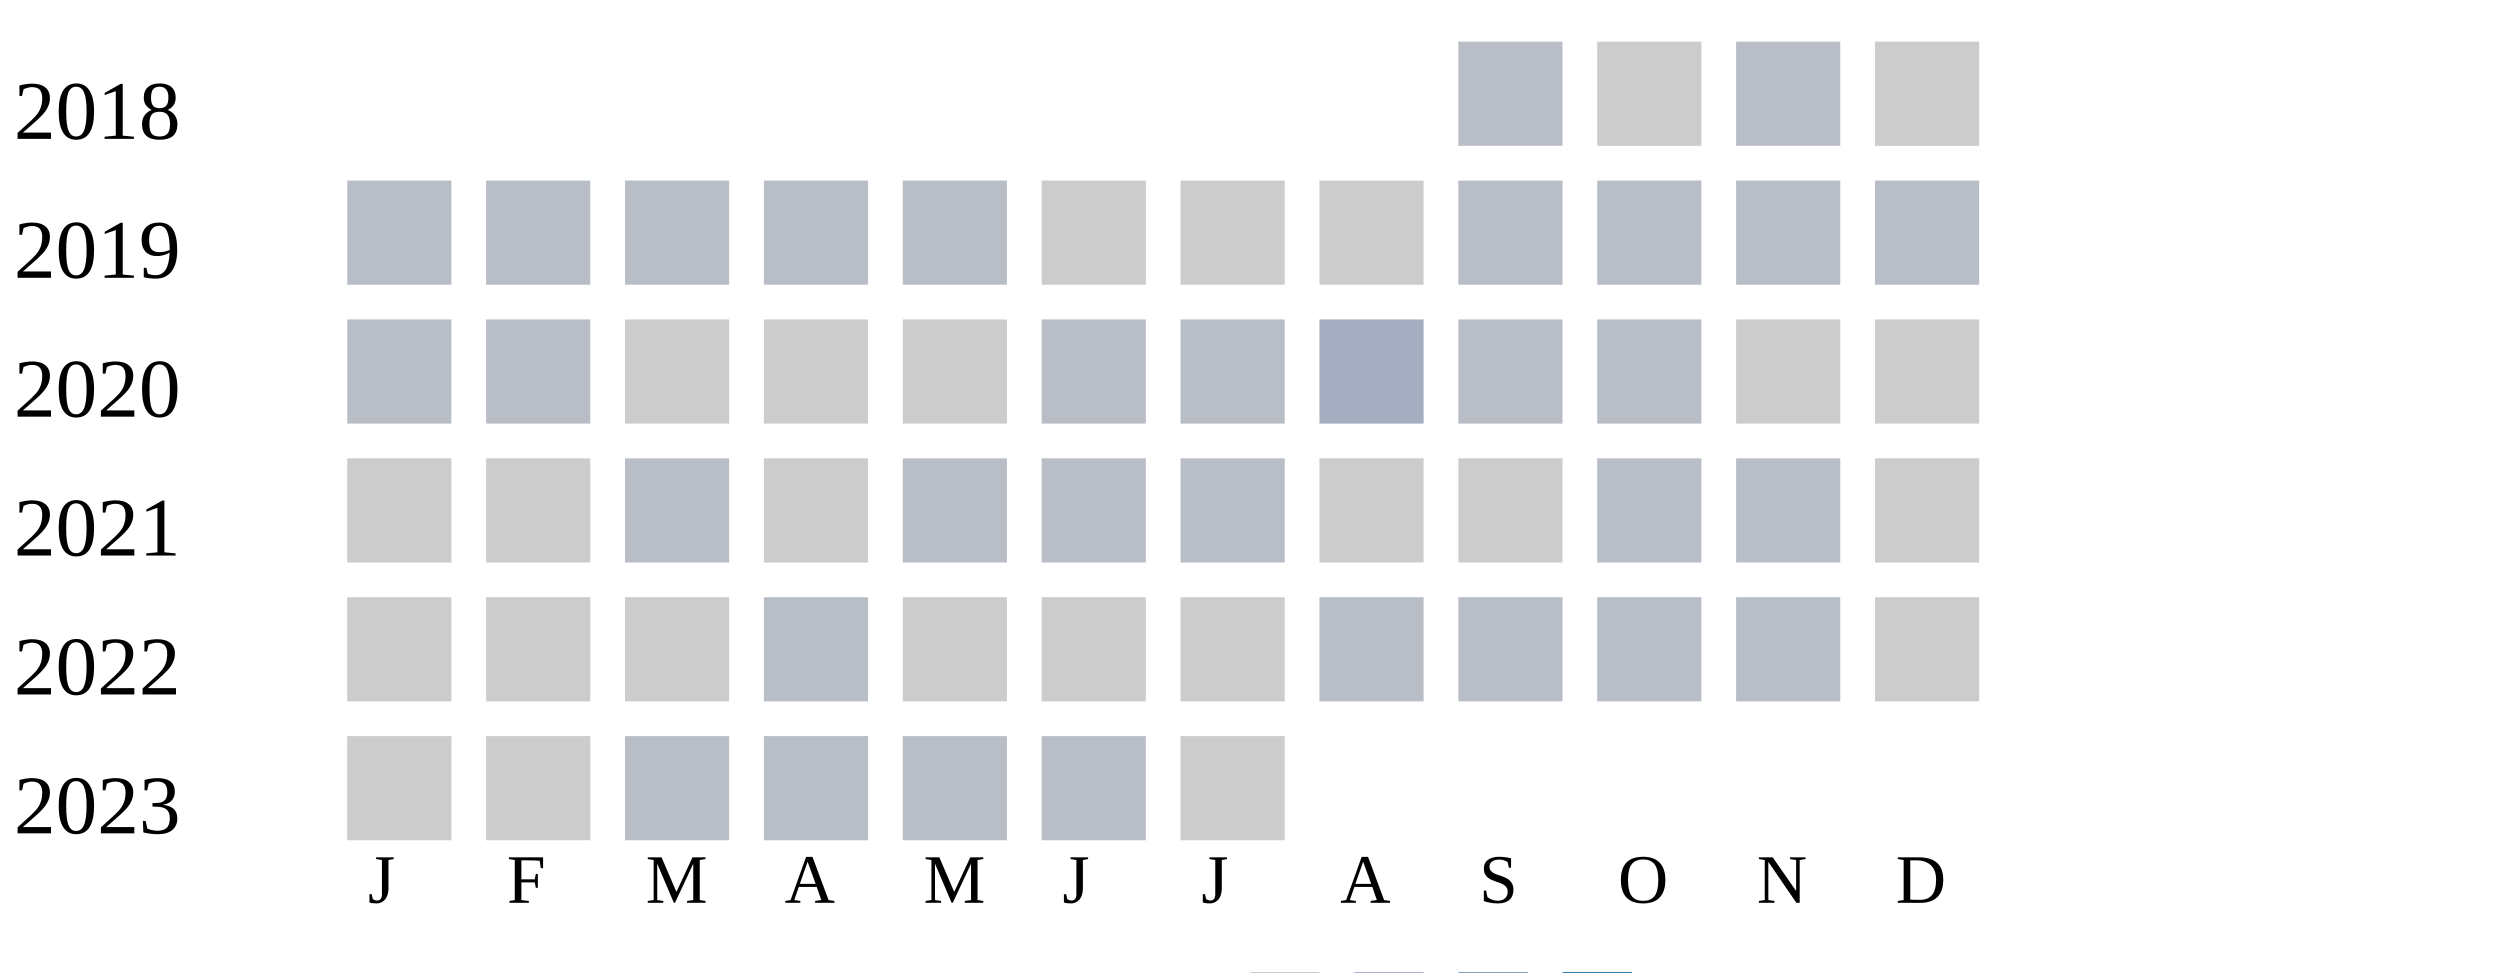
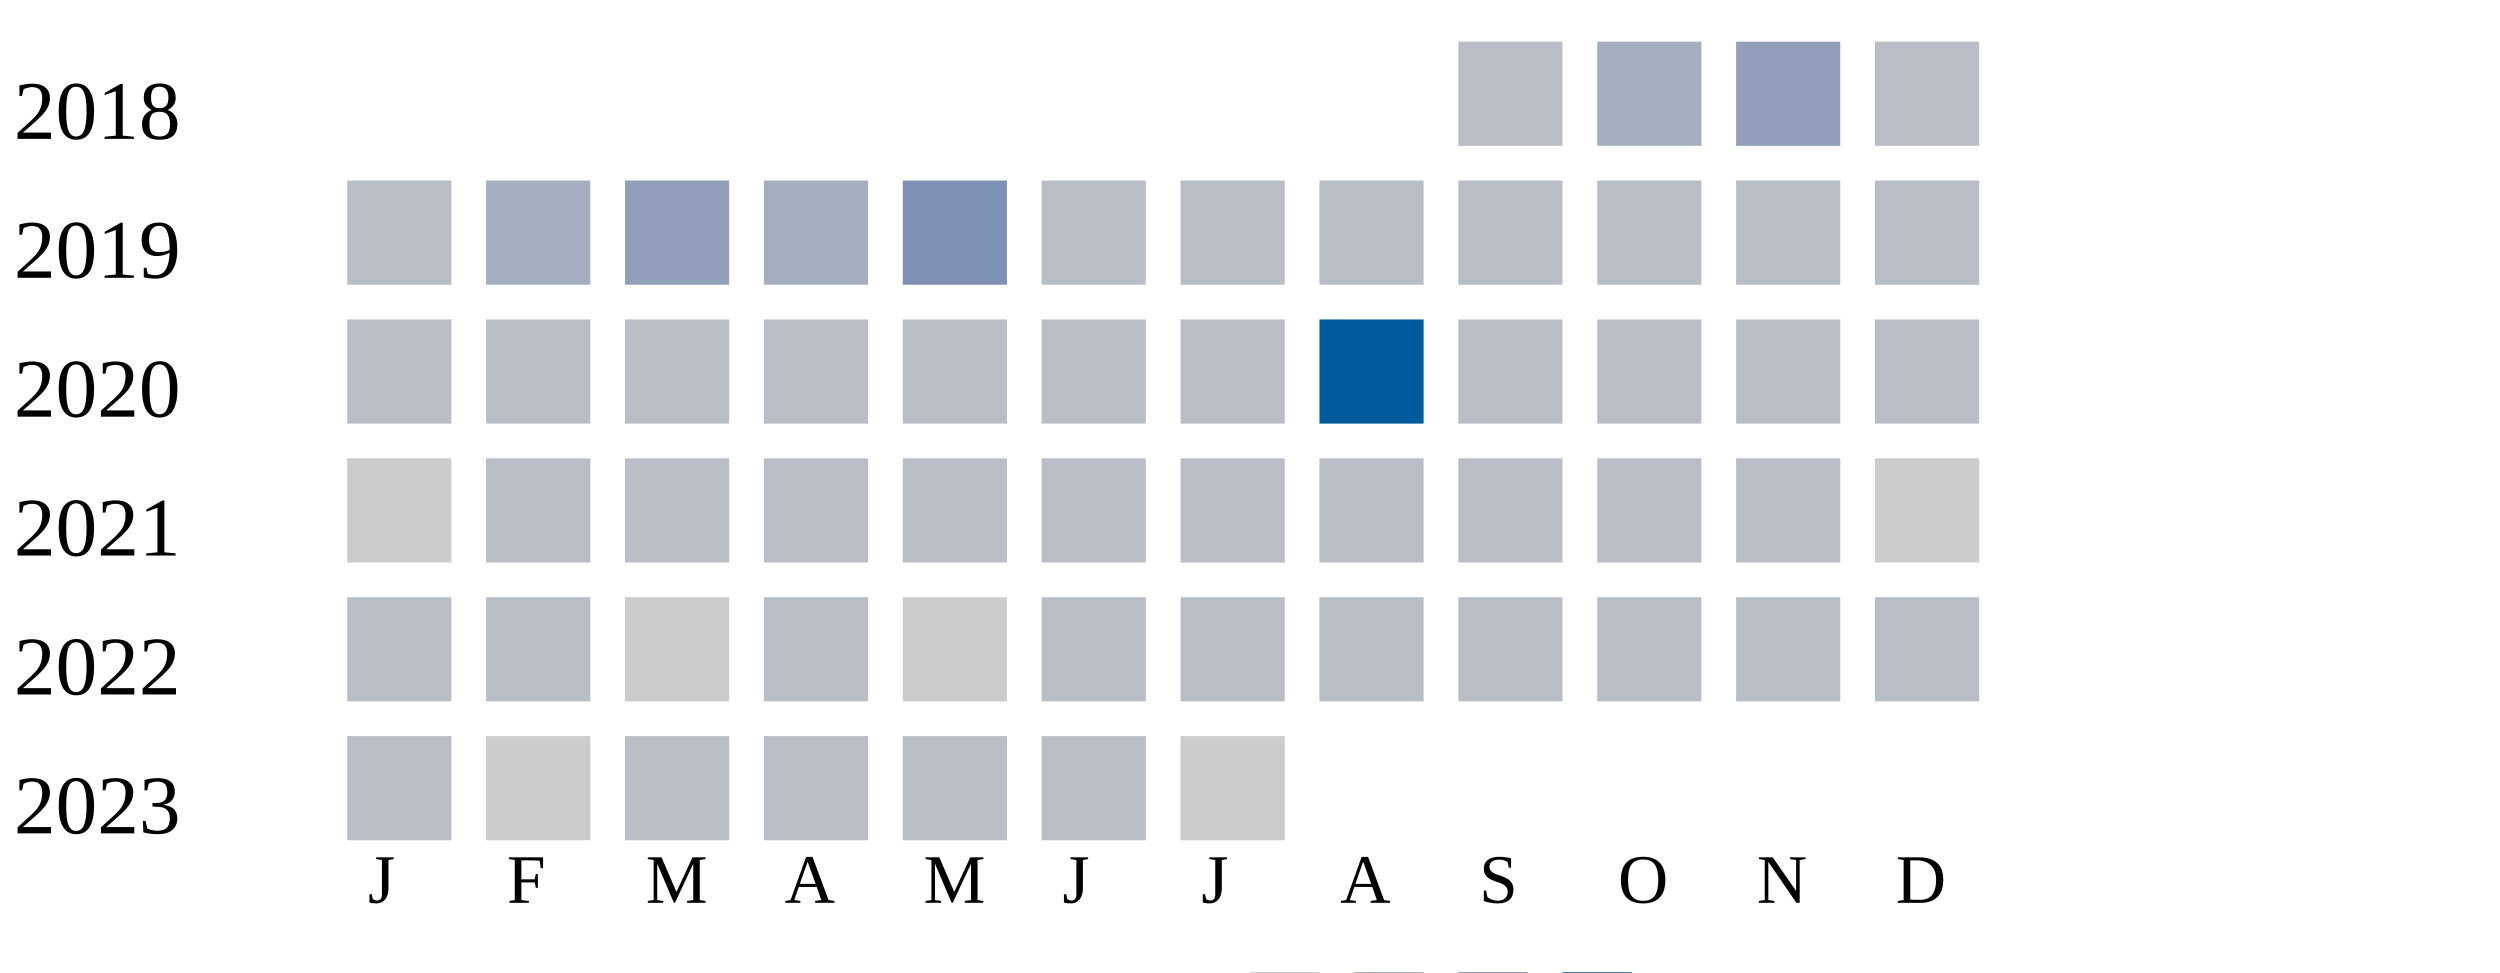
<svg xmlns="http://www.w3.org/2000/svg" width="360" height="140">
  <g transform="translate(0 0)">
    <text x="2" y="20">2018</text>
    <rect x="210" y="6" width="15" height="15" fill="#b9bdc6" />
-     <rect x="230" y="6" width="15" height="15" fill="#cccccc" />
-     <rect x="250" y="6" width="15" height="15" fill="#b9bdc6" />
-     <rect x="270" y="6" width="15" height="15" fill="#cccccc" />
+     <rect x="230" y="6" width="15" height="15" fill="#a5aec0" />
+     <rect x="250" y="6" width="15" height="15" fill="#919fba" />
+     <rect x="270" y="6" width="15" height="15" fill="#b9bdc6" />
  </g>
  <g transform="translate(0 20)">
    <text x="2" y="20">2019</text>
    <rect x="50" y="6" width="15" height="15" fill="#b9bdc6" />
-     <rect x="70" y="6" width="15" height="15" fill="#b9bdc6" />
-     <rect x="90" y="6" width="15" height="15" fill="#b9bdc6" />
-     <rect x="110" y="6" width="15" height="15" fill="#b9bdc6" />
-     <rect x="130" y="6" width="15" height="15" fill="#b9bdc6" />
-     <rect x="150" y="6" width="15" height="15" fill="#cccccc" />
-     <rect x="170" y="6" width="15" height="15" fill="#cccccc" />
-     <rect x="190" y="6" width="15" height="15" fill="#cccccc" />
+     <rect x="70" y="6" width="15" height="15" fill="#a5aec0" />
+     <rect x="90" y="6" width="15" height="15" fill="#919fba" />
+     <rect x="110" y="6" width="15" height="15" fill="#a5aec0" />
+     <rect x="130" y="6" width="15" height="15" fill="#7d90b5" />
+     <rect x="150" y="6" width="15" height="15" fill="#b9bdc6" />
+     <rect x="170" y="6" width="15" height="15" fill="#b9bdc6" />
+     <rect x="190" y="6" width="15" height="15" fill="#b9bdc6" />
    <rect x="210" y="6" width="15" height="15" fill="#b9bdc6" />
    <rect x="230" y="6" width="15" height="15" fill="#b9bdc6" />
    <rect x="250" y="6" width="15" height="15" fill="#b9bdc6" />
    <rect x="270" y="6" width="15" height="15" fill="#b9bdc6" />
  </g>
  <g transform="translate(0 40)">
    <text x="2" y="20">2020</text>
    <rect x="50" y="6" width="15" height="15" fill="#b9bdc6" />
    <rect x="70" y="6" width="15" height="15" fill="#b9bdc6" />
-     <rect x="90" y="6" width="15" height="15" fill="#cccccc" />
-     <rect x="110" y="6" width="15" height="15" fill="#cccccc" />
-     <rect x="130" y="6" width="15" height="15" fill="#cccccc" />
+     <rect x="90" y="6" width="15" height="15" fill="#b9bdc6" />
+     <rect x="110" y="6" width="15" height="15" fill="#b9bdc6" />
+     <rect x="130" y="6" width="15" height="15" fill="#b9bdc6" />
    <rect x="150" y="6" width="15" height="15" fill="#b9bdc6" />
    <rect x="170" y="6" width="15" height="15" fill="#b9bdc6" />
-     <rect x="190" y="6" width="15" height="15" fill="#a5aec0" />
+     <rect x="190" y="6" width="15" height="15" fill="#005a9c" />
    <rect x="210" y="6" width="15" height="15" fill="#b9bdc6" />
    <rect x="230" y="6" width="15" height="15" fill="#b9bdc6" />
-     <rect x="250" y="6" width="15" height="15" fill="#cccccc" />
-     <rect x="270" y="6" width="15" height="15" fill="#cccccc" />
+     <rect x="250" y="6" width="15" height="15" fill="#b9bdc6" />
+     <rect x="270" y="6" width="15" height="15" fill="#b9bdc6" />
  </g>
  <g transform="translate(0 60)">
    <text x="2" y="20">2021</text>
    <rect x="50" y="6" width="15" height="15" fill="#cccccc" />
-     <rect x="70" y="6" width="15" height="15" fill="#cccccc" />
+     <rect x="70" y="6" width="15" height="15" fill="#b9bdc6" />
    <rect x="90" y="6" width="15" height="15" fill="#b9bdc6" />
-     <rect x="110" y="6" width="15" height="15" fill="#cccccc" />
+     <rect x="110" y="6" width="15" height="15" fill="#b9bdc6" />
    <rect x="130" y="6" width="15" height="15" fill="#b9bdc6" />
    <rect x="150" y="6" width="15" height="15" fill="#b9bdc6" />
    <rect x="170" y="6" width="15" height="15" fill="#b9bdc6" />
-     <rect x="190" y="6" width="15" height="15" fill="#cccccc" />
-     <rect x="210" y="6" width="15" height="15" fill="#cccccc" />
+     <rect x="190" y="6" width="15" height="15" fill="#b9bdc6" />
+     <rect x="210" y="6" width="15" height="15" fill="#b9bdc6" />
    <rect x="230" y="6" width="15" height="15" fill="#b9bdc6" />
    <rect x="250" y="6" width="15" height="15" fill="#b9bdc6" />
    <rect x="270" y="6" width="15" height="15" fill="#cccccc" />
  </g>
  <g transform="translate(0 80)">
    <text x="2" y="20">2022</text>
-     <rect x="50" y="6" width="15" height="15" fill="#cccccc" />
-     <rect x="70" y="6" width="15" height="15" fill="#cccccc" />
+     <rect x="50" y="6" width="15" height="15" fill="#b9bdc6" />
+     <rect x="70" y="6" width="15" height="15" fill="#b9bdc6" />
    <rect x="90" y="6" width="15" height="15" fill="#cccccc" />
    <rect x="110" y="6" width="15" height="15" fill="#b9bdc6" />
    <rect x="130" y="6" width="15" height="15" fill="#cccccc" />
-     <rect x="150" y="6" width="15" height="15" fill="#cccccc" />
-     <rect x="170" y="6" width="15" height="15" fill="#cccccc" />
+     <rect x="150" y="6" width="15" height="15" fill="#b9bdc6" />
+     <rect x="170" y="6" width="15" height="15" fill="#b9bdc6" />
    <rect x="190" y="6" width="15" height="15" fill="#b9bdc6" />
    <rect x="210" y="6" width="15" height="15" fill="#b9bdc6" />
    <rect x="230" y="6" width="15" height="15" fill="#b9bdc6" />
    <rect x="250" y="6" width="15" height="15" fill="#b9bdc6" />
-     <rect x="270" y="6" width="15" height="15" fill="#cccccc" />
+     <rect x="270" y="6" width="15" height="15" fill="#b9bdc6" />
  </g>
  <g transform="translate(0 100)">
    <text x="2" y="20">2023</text>
-     <rect x="50" y="6" width="15" height="15" fill="#cccccc" />
+     <rect x="50" y="6" width="15" height="15" fill="#b9bdc6" />
    <rect x="70" y="6" width="15" height="15" fill="#cccccc" />
    <rect x="90" y="6" width="15" height="15" fill="#b9bdc6" />
    <rect x="110" y="6" width="15" height="15" fill="#b9bdc6" />
    <rect x="130" y="6" width="15" height="15" fill="#b9bdc6" />
    <rect x="150" y="6" width="15" height="15" fill="#b9bdc6" />
    <rect x="170" y="6" width="15" height="15" fill="#cccccc" />
  </g>
  <text style="font-size: 10px; text-align: center" x="53" y="130">J</text>
  <text style="font-size: 10px; text-align: center" x="73" y="130">F</text>
  <text style="font-size: 10px; text-align: center" x="93" y="130">M</text>
  <text style="font-size: 10px; text-align: center" x="113" y="130">A</text>
  <text style="font-size: 10px; text-align: center" x="133" y="130">M</text>
  <text style="font-size: 10px; text-align: center" x="153" y="130">J</text>
  <text style="font-size: 10px; text-align: center" x="173" y="130">J</text>
  <text style="font-size: 10px; text-align: center" x="193" y="130">A</text>
  <text style="font-size: 10px; text-align: center" x="213" y="130">S</text>
  <text style="font-size: 10px; text-align: center" x="233" y="130">O</text>
  <text style="font-size: 10px; text-align: center" x="253" y="130">N</text>
  <text style="font-size: 10px; text-align: center" x="273" y="130">D</text>
  <text style="font-size: 10px;" x="155" y="149">Less</text>
  <rect fill="#b9bdc6" width="10" height="10" x="180" y="140" />
  <rect fill="#919fba" width="10" height="10" x="195" y="140" />
  <rect fill="#6882ae" width="10" height="10" x="210" y="140" />
  <rect fill="#005a9c" width="10" height="10" x="225" y="140" />
  <text x="240" y="149" style="font-size: 10px;">More</text>
</svg>
